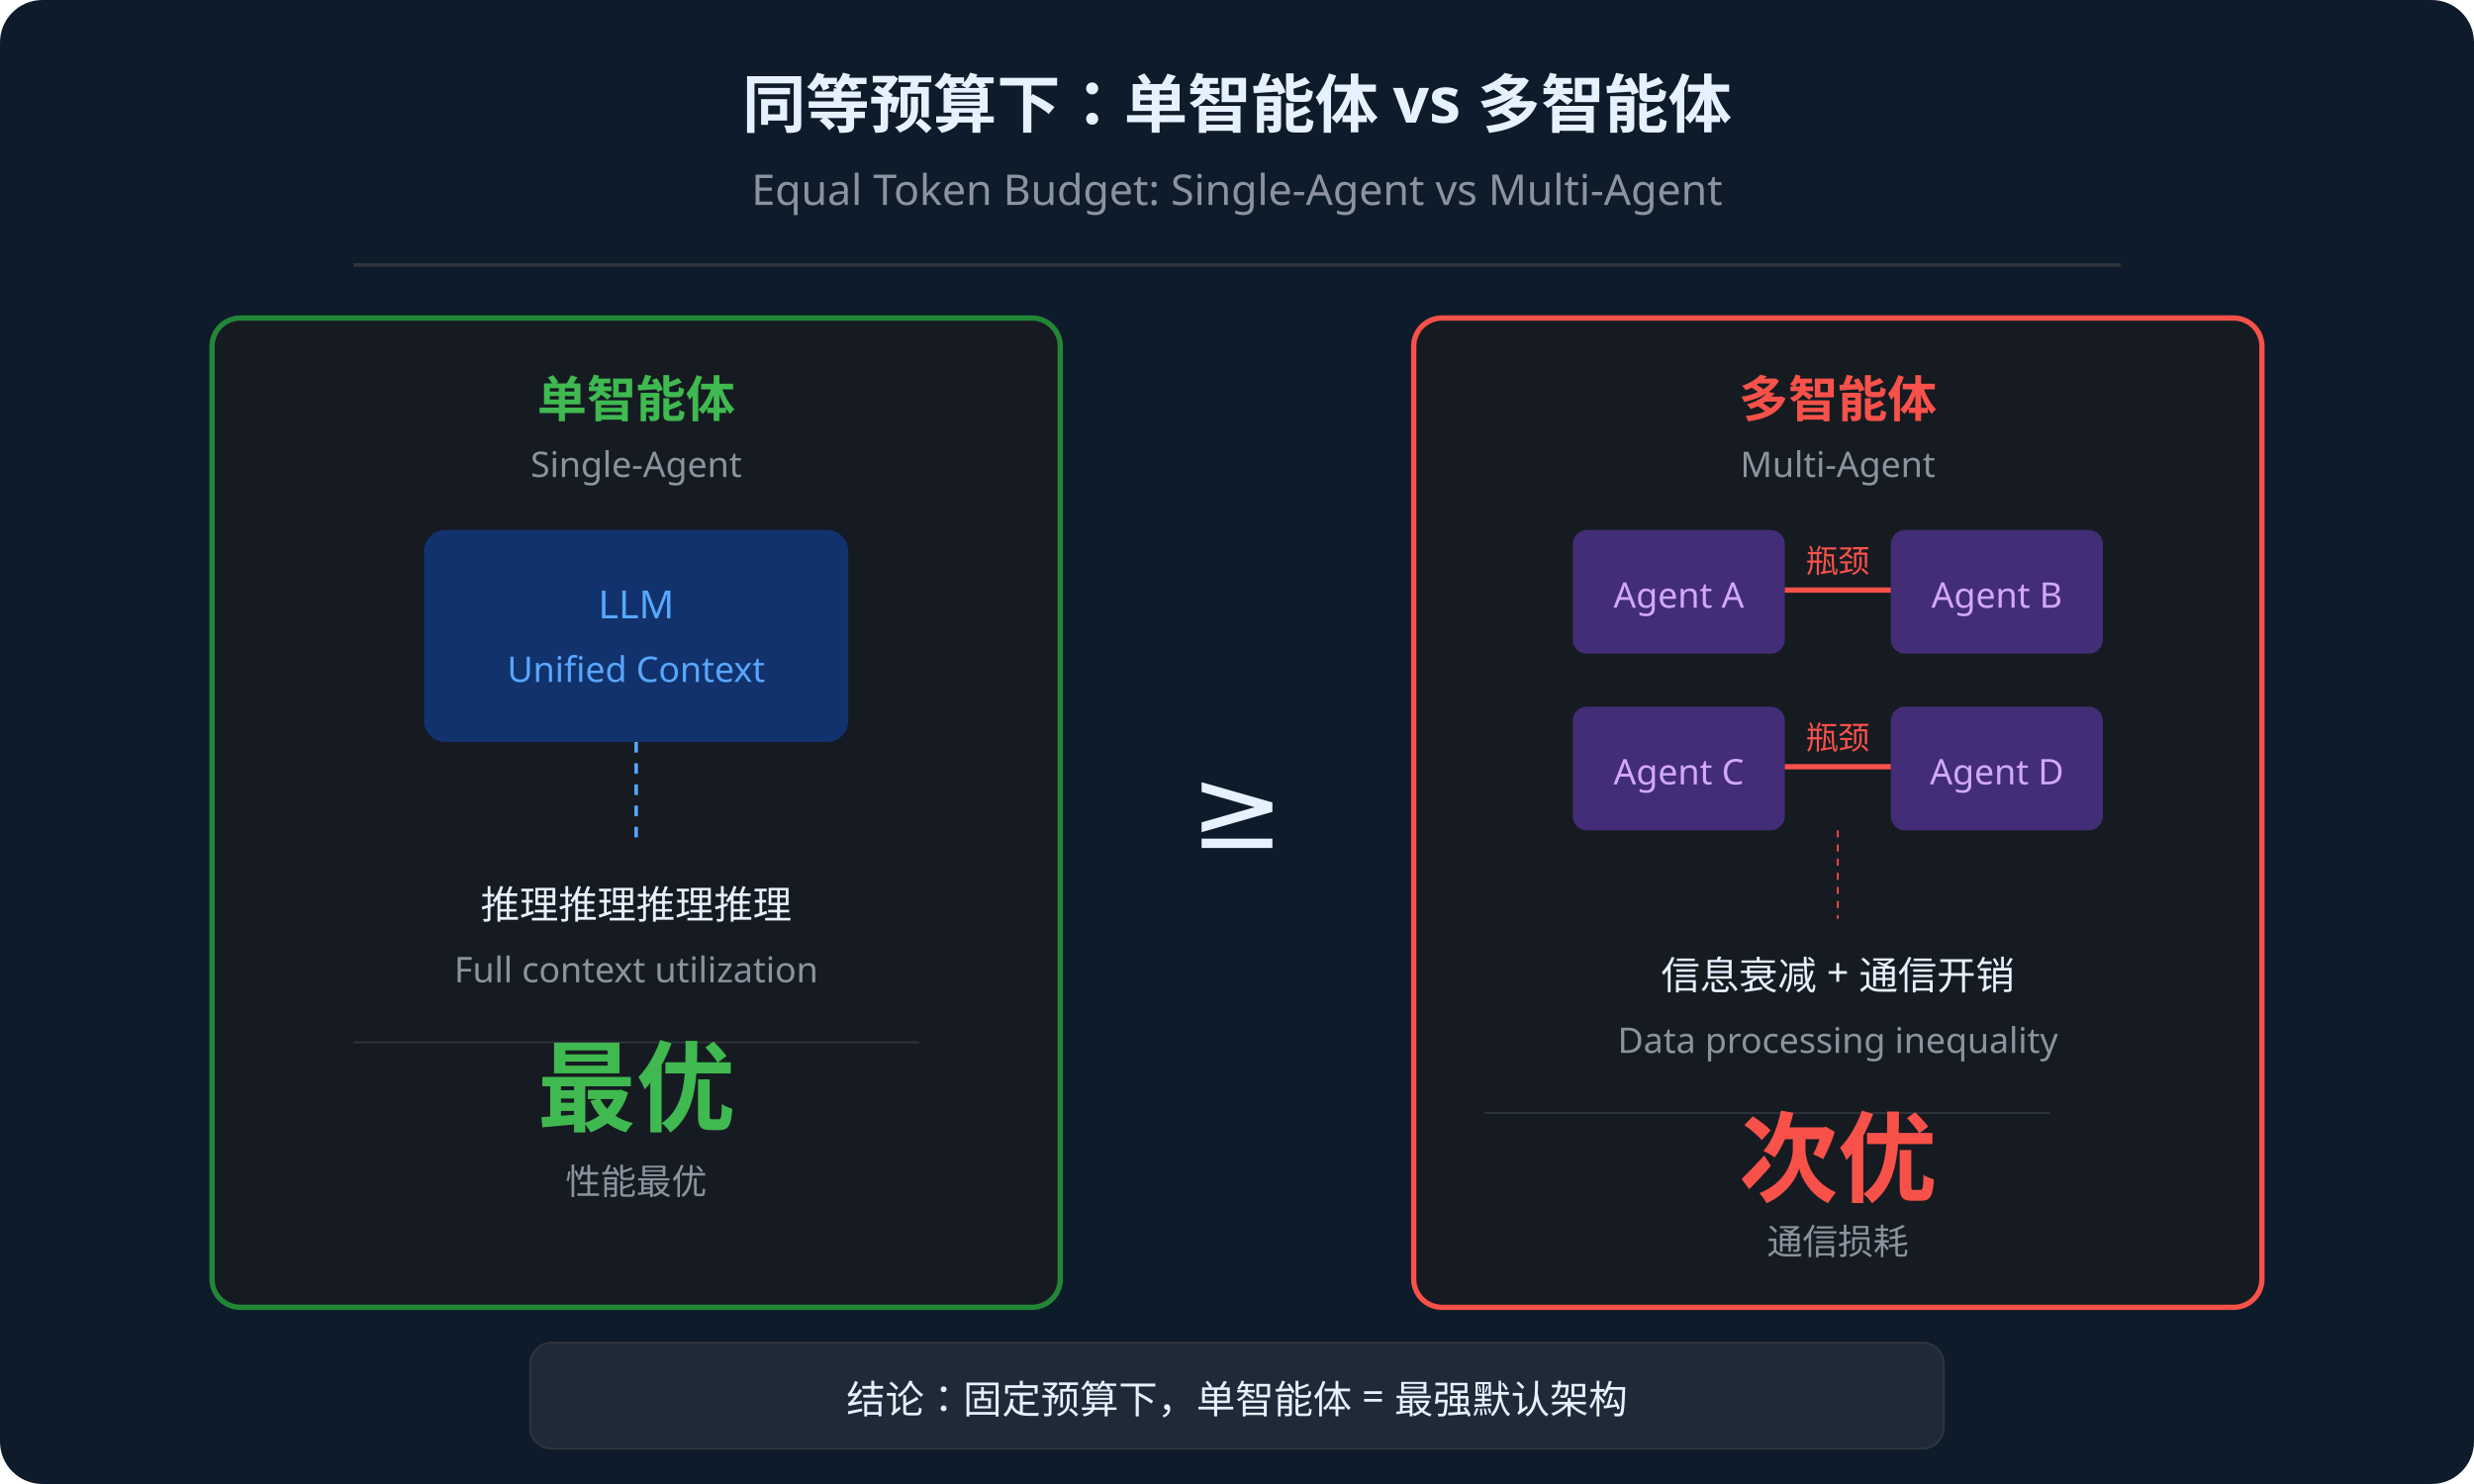
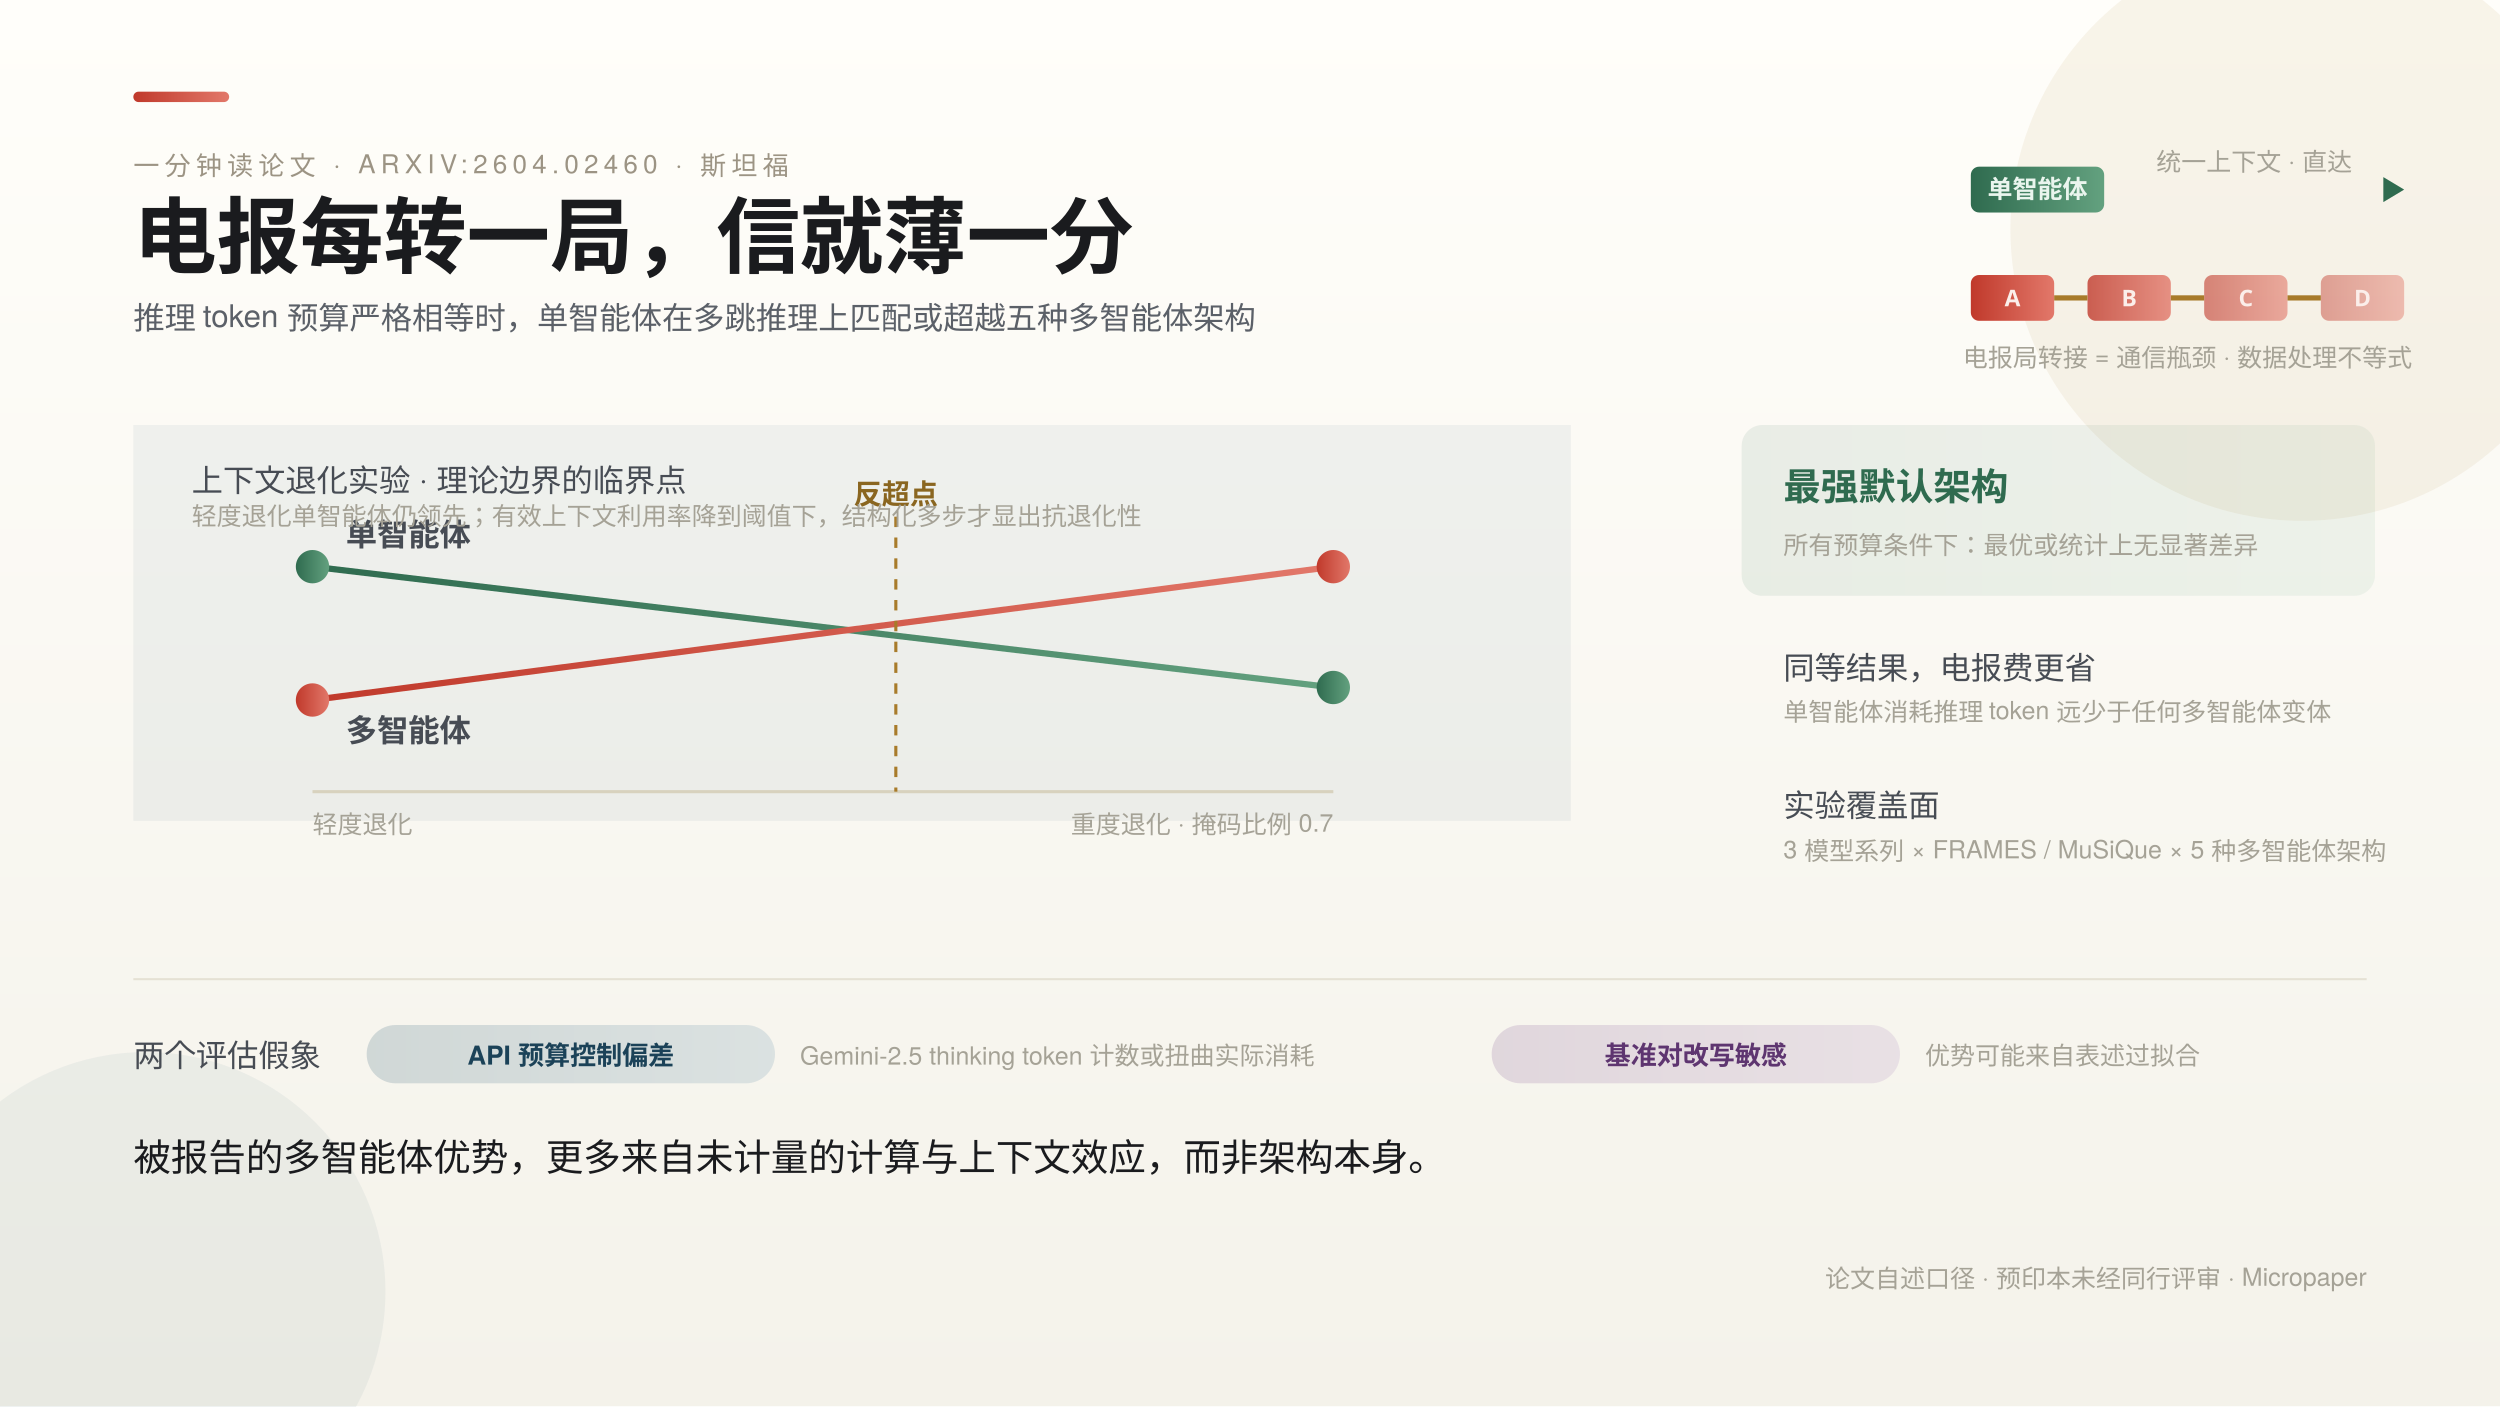
- <svg xmlns="http://www.w3.org/2000/svg" viewBox="0 0 700 420" fill="none">
-   <rect width="700" height="420" fill="#0d1b2a" rx="12" />
-   <text x="350" y="36" text-anchor="middle" fill="#e6f1ff" font-size="18" font-weight="bold" font-family="system-ui">同等预算下：单智能体 vs 多智能体</text>
-   <text x="350" y="58" text-anchor="middle" fill="#8b949e" font-size="12" font-family="system-ui">Equal Token Budget: Single-Agent vs Multi-Agent</text>
-   <line x1="100" y1="75" x2="600" y2="75" stroke="#30363d" stroke-width="1" />
-   <rect x="60" y="90" width="240" height="280" rx="8" fill="#161b22" stroke="#238636" stroke-width="1.5" />
-   <text x="180" y="118" text-anchor="middle" fill="#3fb950" font-size="14" font-weight="bold" font-family="system-ui">单智能体</text>
-   <text x="180" y="135" text-anchor="middle" fill="#8b949e" font-size="10" font-family="system-ui">Single-Agent</text>
-   <rect x="120" y="150" width="120" height="60" rx="6" fill="#0d419d" opacity="0.6" />
-   <text x="180" y="175" text-anchor="middle" fill="#58a6ff" font-size="11" font-family="system-ui">LLM</text>
-   <text x="180" y="193" text-anchor="middle" fill="#58a6ff" font-size="10" font-family="system-ui">Unified Context</text>
-   <line x1="180" y1="210" x2="180" y2="240" stroke="#58a6ff" stroke-width="1" stroke-dasharray="3,3" />
-   <text x="180" y="260" text-anchor="middle" fill="#e6f1ff" font-size="11" font-family="system-ui">推理推理推理推理</text>
-   <text x="180" y="278" text-anchor="middle" fill="#8b949e" font-size="10" font-family="system-ui">Full context utilization</text>
-   <line x1="100" y1="295" x2="260" y2="295" stroke="#30363d" stroke-width="0.5" />
-   <text x="180" y="318" text-anchor="middle" fill="#3fb950" font-size="28" font-weight="bold" font-family="system-ui">最优</text>
-   <text x="180" y="338" text-anchor="middle" fill="#8b949e" font-size="10" font-family="system-ui">性能最优</text>
-   <rect x="400" y="90" width="240" height="280" rx="8" fill="#161b22" stroke="#f85149" stroke-width="1.5" />
-   <text x="520" y="118" text-anchor="middle" fill="#f85149" font-size="14" font-weight="bold" font-family="system-ui">多智能体</text>
-   <text x="520" y="135" text-anchor="middle" fill="#8b949e" font-size="10" font-family="system-ui">Multi-Agent</text>
-   <rect x="445" y="150" width="60" height="35" rx="4" fill="#6e40c9" opacity="0.5" />
-   <text x="475" y="172" text-anchor="middle" fill="#d2a8ff" font-size="10" font-family="system-ui">Agent A</text>
-   <rect x="535" y="150" width="60" height="35" rx="4" fill="#6e40c9" opacity="0.5" />
-   <text x="565" y="172" text-anchor="middle" fill="#d2a8ff" font-size="10" font-family="system-ui">Agent B</text>
-   <line x1="505" y1="167" x2="535" y2="167" stroke="#f85149" stroke-width="1.5" />
-   <text x="520" y="162" text-anchor="middle" fill="#f85149" font-size="9" font-family="system-ui">瓶颈</text>
-   <rect x="445" y="200" width="60" height="35" rx="4" fill="#6e40c9" opacity="0.5" />
-   <text x="475" y="222" text-anchor="middle" fill="#d2a8ff" font-size="10" font-family="system-ui">Agent C</text>
-   <rect x="535" y="200" width="60" height="35" rx="4" fill="#6e40c9" opacity="0.5" />
-   <text x="565" y="222" text-anchor="middle" fill="#d2a8ff" font-size="10" font-family="system-ui">Agent D</text>
-   <line x1="505" y1="217" x2="535" y2="217" stroke="#f85149" stroke-width="1.5" />
-   <text x="520" y="212" text-anchor="middle" fill="#f85149" font-size="9" font-family="system-ui">瓶颈</text>
-   <line x1="520" y1="235" x2="520" y2="260" stroke="#f85149" stroke-width="0.5" stroke-dasharray="2,2" />
-   <text x="520" y="280" text-anchor="middle" fill="#e6f1ff" font-size="11" font-family="system-ui">信息衰减 + 通信开销</text>
-   <text x="520" y="298" text-anchor="middle" fill="#8b949e" font-size="10" font-family="system-ui">Data processing inequality</text>
-   <line x1="420" y1="315" x2="580" y2="315" stroke="#30363d" stroke-width="0.5" />
-   <text x="520" y="338" text-anchor="middle" fill="#f85149" font-size="28" font-weight="bold" font-family="system-ui">次优</text>
-   <text x="520" y="355" text-anchor="middle" fill="#8b949e" font-size="10" font-family="system-ui">通信损耗</text>
-   <text x="350" y="240" text-anchor="middle" fill="#e6f1ff" font-size="32" font-family="system-ui">≥</text>
-   <rect x="150" y="380" width="400" height="30" rx="6" fill="#1f2937" stroke="#30363d" stroke-width="0.5" />
-   <text x="350" y="400" text-anchor="middle" fill="#e6f1ff" font-size="11" font-family="system-ui">结论：固定预算下，单智能体 = 最强默认架构</text>
+ <svg xmlns="http://www.w3.org/2000/svg" width="1200" height="675" viewBox="0 0 1200 675" font-family="'Noto Serif SC','Songti SC',serif">
+   <defs>
+     <style>
+       .k { font-size: 12.5px; letter-spacing: 2.5px; fill: #9C9484; font-family: 'PingFang SC','Helvetica Neue',sans-serif; }
+       .rl { font-size: 15px; fill: #474C54; font-family: 'PingFang SC','Helvetica Neue',sans-serif; }
+       .b { font-size: 12px; fill: #A5A296; font-family: 'PingFang SC','Helvetica Neue',sans-serif; }
+       .chip { font-size: 12.5px; font-weight: 600; font-family: 'PingFang SC','Helvetica Neue',sans-serif; }
+     </style>
+     <linearGradient id="bg" x1="0" y1="0" x2="0" y2="1">
+       <stop offset="0" stop-color="#FFFEFA" />
+       <stop offset="1" stop-color="#F4F2EA" />
+     </linearGradient>
+     <linearGradient id="gBrass" x1="0" y1="0" x2="1" y2="0">
+       <stop offset="0" stop-color="#A87B2A" />
+       <stop offset="1" stop-color="#D2A94F" />
+     </linearGradient>
+     <linearGradient id="gForest" x1="0" y1="0" x2="1" y2="0">
+       <stop offset="0" stop-color="#2F6B4F" />
+       <stop offset="1" stop-color="#63A17F" />
+     </linearGradient>
+     <linearGradient id="gVerm" x1="0" y1="0" x2="1" y2="0">
+       <stop offset="0" stop-color="#C0392B" />
+       <stop offset="1" stop-color="#E2786A" />
+     </linearGradient>
+     <linearGradient id="gPineInk" x1="0" y1="0" x2="1" y2="0">
+       <stop offset="0" stop-color="#22506B" />
+       <stop offset="1" stop-color="#5C88A6" />
+     </linearGradient>
+     <linearGradient id="gPlum" x1="0" y1="0" x2="1" y2="0">
+       <stop offset="0" stop-color="#7A4A8C" />
+       <stop offset="1" stop-color="#A982BA" />
+     </linearGradient>
+   </defs>
+   <rect width="1200" height="675" fill="url(#bg)" />
+   <circle cx="1105" cy="110" r="140" fill="#A87B2A" opacity="0.08" />
+   <circle cx="70" cy="620" r="115" fill="#22506B" opacity="0.06" />
+   <rect x="64" y="44" width="46" height="5" rx="2.5" fill="url(#gVerm)" />
+   <text class="k" x="64" y="84">一分钟读论文 · ARXIV:2604.02460 · 斯坦福</text>
+   <text x="64" y="128" font-size="40" font-weight="700" fill="#1A1B1E">电报每转一局，信就薄一分</text>
+   <text x="64" y="158" font-size="15" fill="#5B6068" font-family="'PingFang SC','Helvetica Neue',sans-serif">推理 token 预算严格相等时，单智能体在多跳推理上匹配或超越五种多智能体架构</text>
+   <g>
+     <g transform="translate(946,72)">
+       <rect x="0" y="8" width="64" height="22" rx="4" fill="url(#gForest)" />
+       <text x="32" y="23" text-anchor="middle" font-size="12" font-weight="700" fill="#EAF5EE" font-family="'PingFang SC',sans-serif">单智能体</text>
+       <path d="M 64 19 H 208" stroke="url(#gForest)" stroke-width="3.5" />
+       <path d="M 208 19 l -10 -6 v 12 Z" fill="#2F6B4F" />
+       <text x="136" y="10" text-anchor="middle" class="b">统一上下文 · 直达</text>
+     </g>
+     <g transform="translate(946,124)">
+       <rect x="0" y="8" width="40" height="22" rx="4" fill="url(#gVerm)" />
+       <text x="20" y="23" text-anchor="middle" font-size="11" font-weight="700" fill="#FBEEEA" font-family="'PingFang SC',sans-serif">A</text>
+       <rect x="56" y="8" width="40" height="22" rx="4" fill="url(#gVerm)" opacity="0.8" />
+       <text x="76" y="23" text-anchor="middle" font-size="11" font-weight="700" fill="#FBEEEA" font-family="'PingFang SC',sans-serif">B</text>
+       <rect x="112" y="8" width="40" height="22" rx="4" fill="url(#gVerm)" opacity="0.6" />
+       <text x="132" y="23" text-anchor="middle" font-size="11" font-weight="700" fill="#FBEEEA" font-family="'PingFang SC',sans-serif">C</text>
+       <rect x="168" y="8" width="40" height="22" rx="4" fill="url(#gVerm)" opacity="0.45" />
+       <text x="188" y="23" text-anchor="middle" font-size="11" font-weight="700" fill="#FBEEEA" font-family="'PingFang SC',sans-serif">D</text>
+       <path d="M 40 19 H 56 M 96 19 H 112 M 152 19 H 168" stroke="#A87B2A" stroke-width="2.5" />
+       <text x="104" y="52" text-anchor="middle" class="b">电报局转接 = 通信瓶颈 · 数据处理不等式</text>
+     </g>
+   </g>
+   <g>
+     <rect x="64" y="204" width="690" height="190" fill="#22506B" opacity="0.06" />
+     <text class="rl" x="92" y="236">上下文退化实验 · 理论边界的临界点</text>
+     <line x1="150" y1="380" x2="640" y2="380" stroke="#D8D2BE" stroke-width="1.5" />
+     <text class="b" x="150" y="400">轻度退化</text>
+     <text class="b" x="640" y="400" text-anchor="end">重度退化 · 掩码比例 0.7</text>
+     <line x1="150" y1="272" x2="640" y2="330" stroke="url(#gForest)" stroke-width="3" />
+     <circle cx="150" cy="272" r="8" fill="url(#gForest)" />
+     <circle cx="640" cy="330" r="8" fill="url(#gForest)" />
+     <text class="rl" x="166" y="262" fill="#2F6B4F" font-weight="700">单智能体</text>
+     <line x1="150" y1="336" x2="640" y2="272" stroke="url(#gVerm)" stroke-width="3" />
+     <circle cx="150" cy="336" r="8" fill="url(#gVerm)" />
+     <circle cx="640" cy="272" r="8" fill="url(#gVerm)" />
+     <text class="rl" x="166" y="356" fill="#B03A2E" font-weight="700">多智能体</text>
+     <line x1="430" y1="248" x2="430" y2="380" stroke="#A87B2A" stroke-width="1.5" stroke-dasharray="5 5" />
+     <text x="430" y="242" text-anchor="middle" font-size="13.5" font-weight="700" fill="#8A6620" font-family="'PingFang SC',sans-serif">反超点</text>
+     <text class="b" x="92" y="252">轻度退化单智能体仍领先；有效上下文利用率降到阈值下，结构化多步才显出抗退化性</text>
+   </g>
+   <g>
+     <rect x="836" y="204" width="304" height="82" rx="10" fill="url(#gForest)" opacity="0.09" />
+     <text x="856" y="240" font-size="18" font-weight="700" fill="#2F6B4F">最强默认架构</text>
+     <text x="856" y="266" class="b">所有预算条件下：最优或统计上无显著差异</text>
+     <text class="rl" x="856" y="326">同等结果，电报费更省</text>
+     <text class="b" x="856" y="346">单智能体消耗推理 token 远少于任何多智能体变体</text>
+     <text class="rl" x="856" y="392">实验覆盖面</text>
+     <text class="b" x="856" y="412">3 模型系列 × FRAMES / MuSiQue × 5 种多智能体架构</text>
+   </g>
+   <line x1="64" y1="470" x2="1136" y2="470" stroke="#E5E1D4" />
+   <g>
+     <text class="rl" x="64" y="512">两个评估假象</text>
+     <rect x="176" y="492" width="196" height="28" rx="14" fill="url(#gPineInk)" opacity="0.18" />
+     <text x="274" y="511" text-anchor="middle" class="chip" fill="#1B4258">API 预算控制偏差</text>
+     <text x="384" y="511" class="b">Gemini-2.5 thinking token 计数或扭曲实际消耗</text>
+     <rect x="716" y="492" width="196" height="28" rx="14" fill="url(#gPlum)" opacity="0.18" />
+     <text x="814" y="511" text-anchor="middle" class="chip" fill="#5E3570">基准对改写敏感</text>
+     <text x="924" y="511" class="b">优势可能来自表述过拟合</text>
+   </g>
+   <text x="64" y="562" font-size="18" fill="#1A1B1E">被报告的多智能体优势，更多来自未计量的计算与上下文效应，而非架构本身。</text>
+   <text class="b" x="1136" y="618" text-anchor="end" font-family="'PingFang SC','Helvetica Neue',sans-serif">论文自述口径 · 预印本未经同行评审 · Micropaper</text>
</svg>
